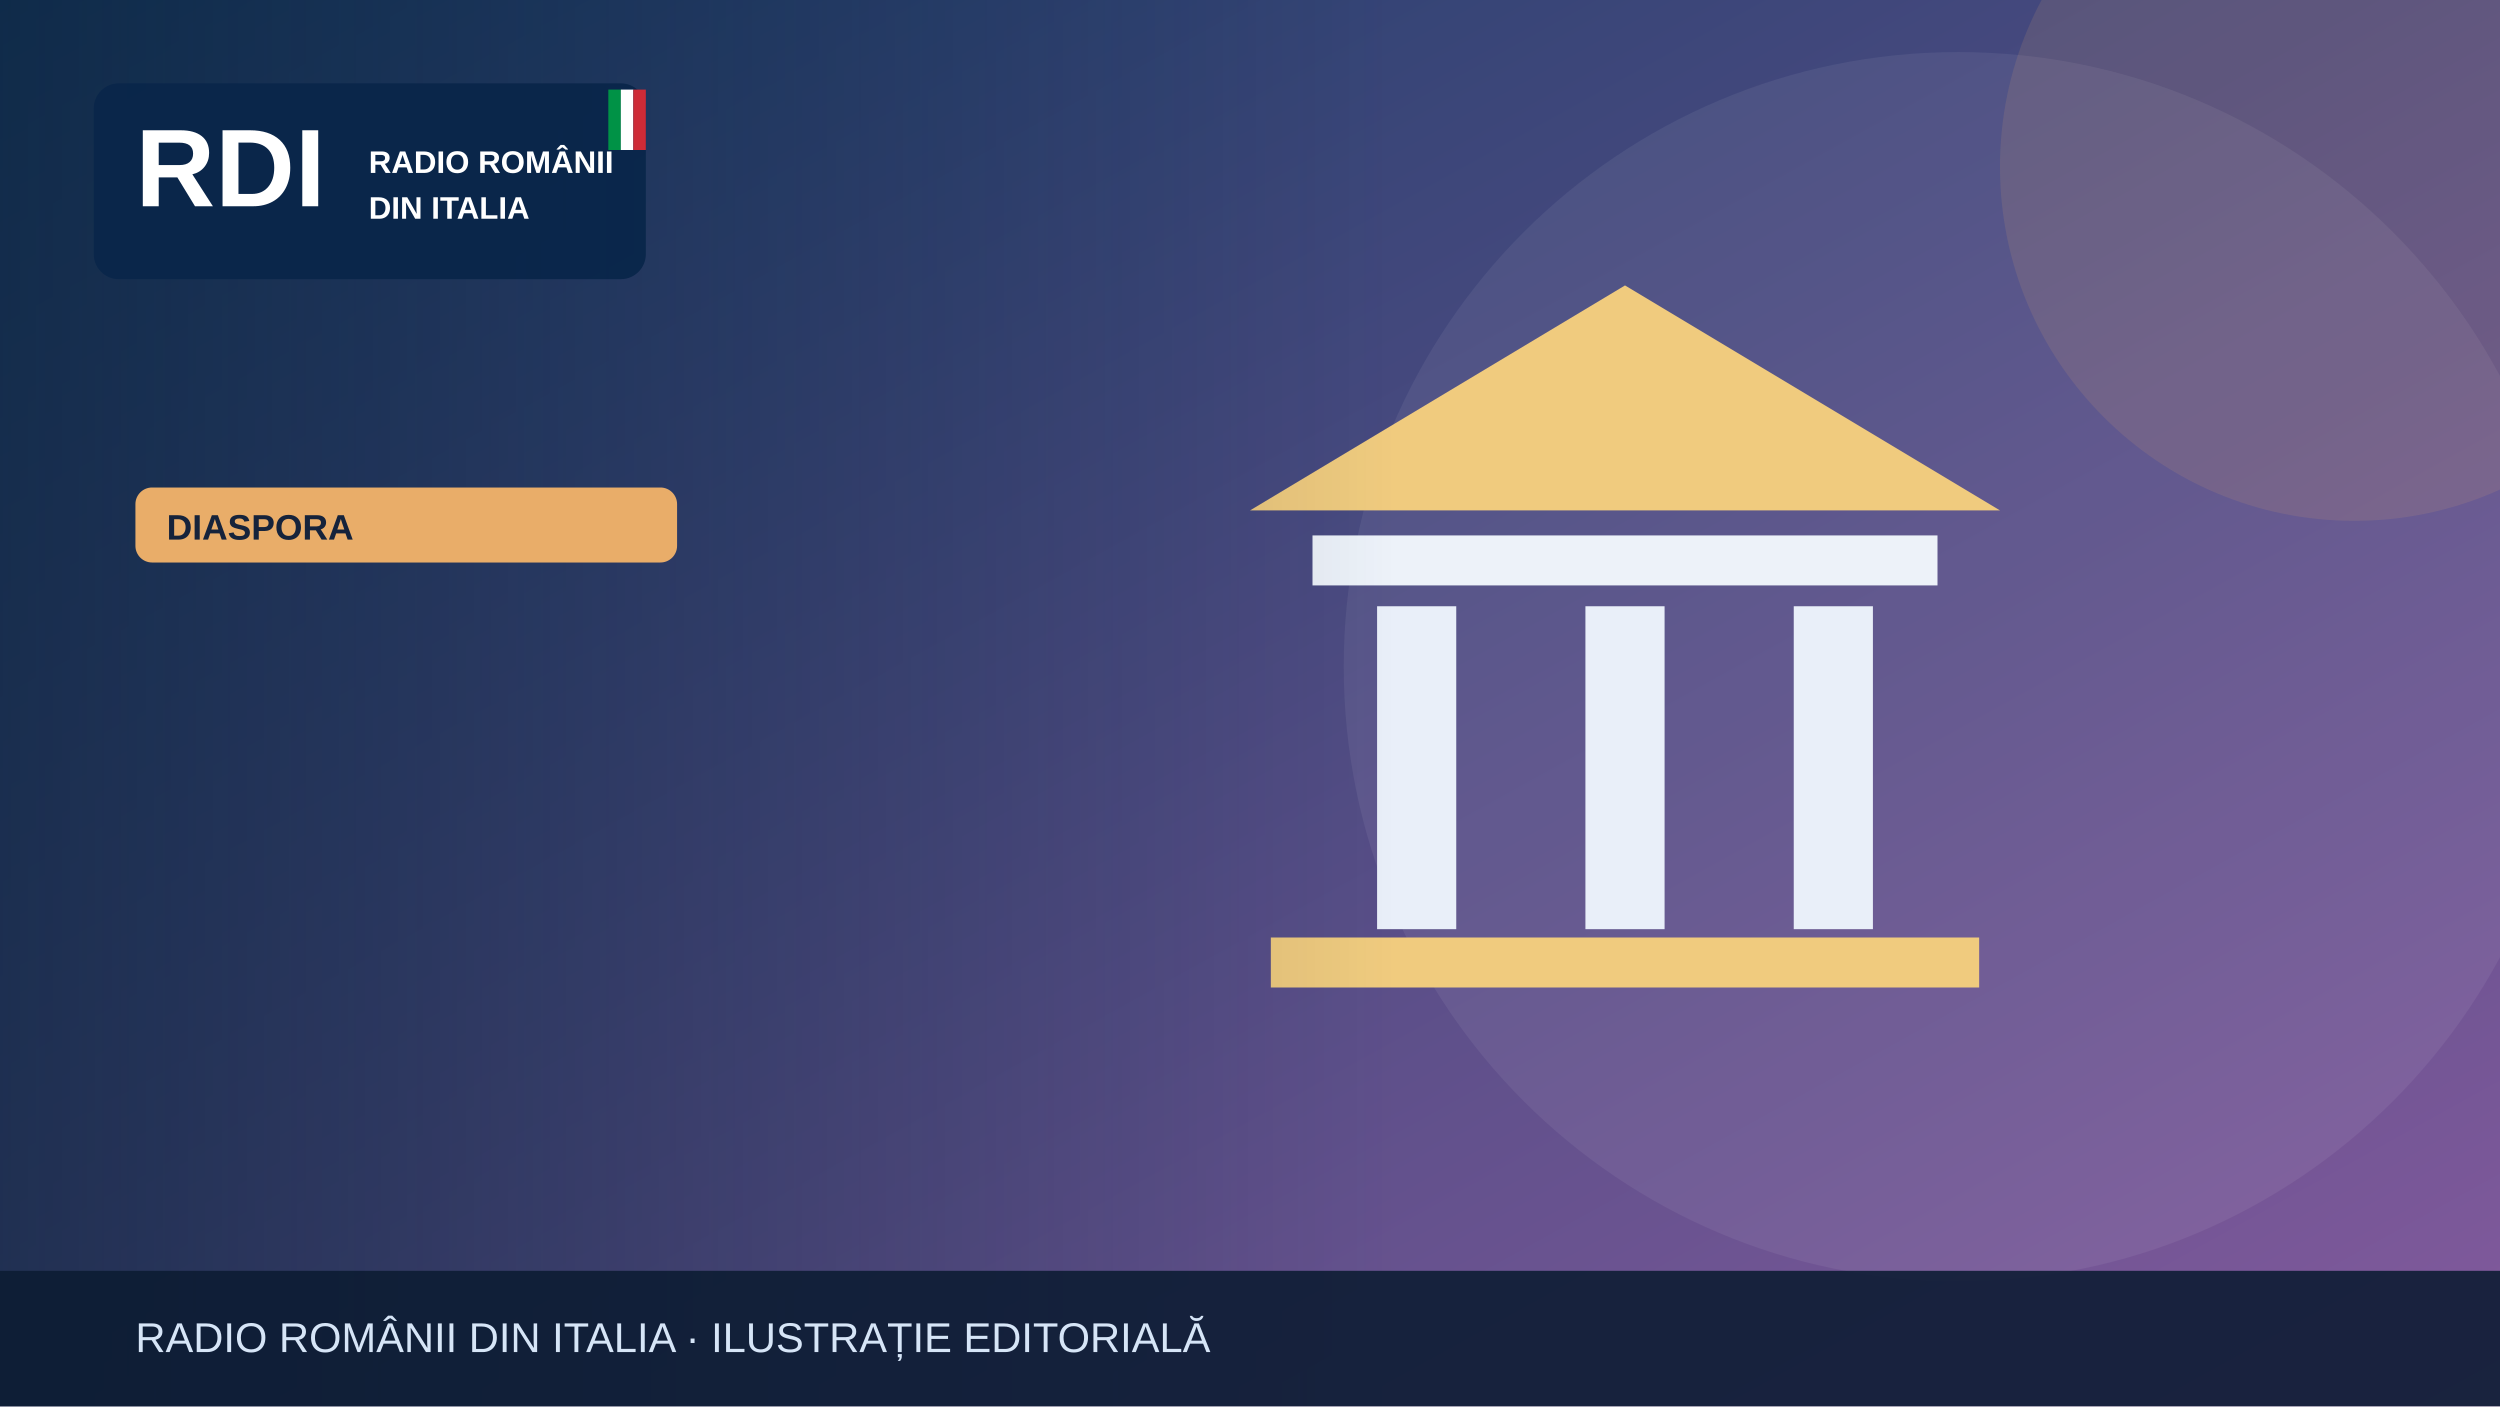
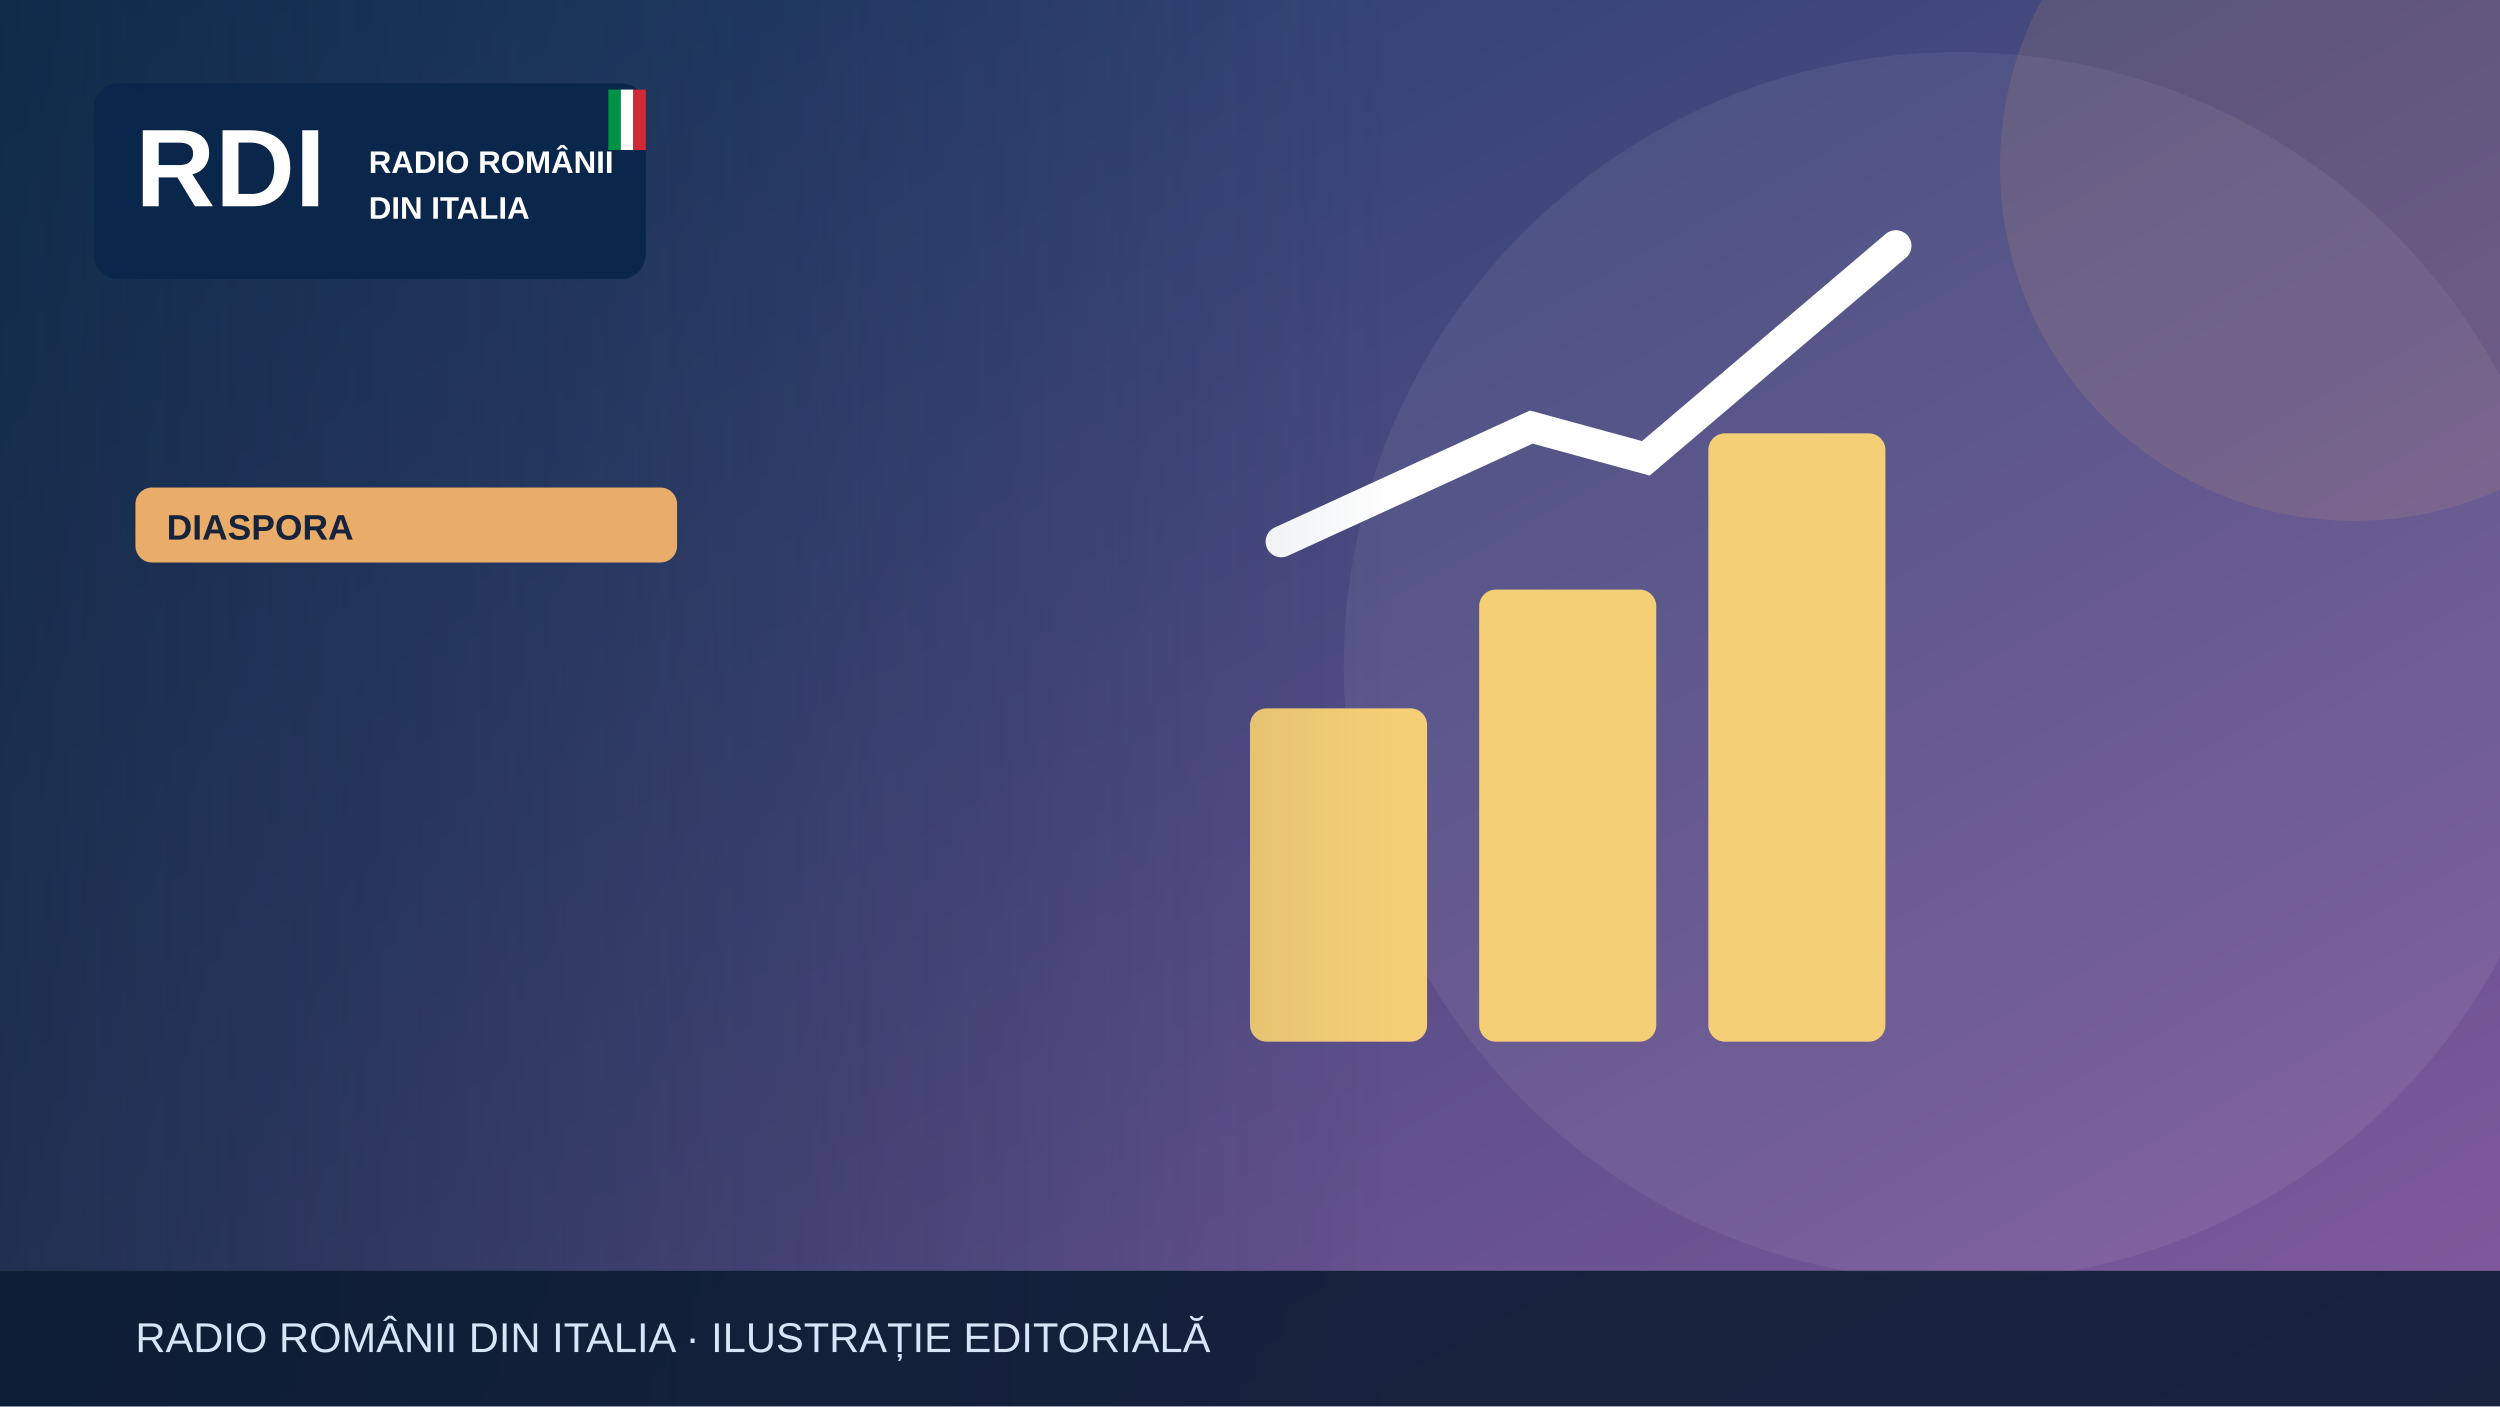
<svg xmlns="http://www.w3.org/2000/svg" width="1200" height="675" viewBox="0 0 1200 675" role="img" aria-label="Illustrazione editoriale RDI">
  <defs>
    <linearGradient id="bg" x2="1" y2="1">
      <stop stop-color="#183c67" />
      <stop offset="1" stop-color="#835a9d" />
    </linearGradient>
    <linearGradient id="shade">
      <stop stop-color="#0b223a" stop-opacity=".65" />
      <stop offset="1" stop-color="#0b223a" stop-opacity="0" />
    </linearGradient>
  </defs>
  <rect width="1200" height="675" fill="url(#bg)" />
  <circle cx="940" cy="320" r="295" fill="#fff" opacity=".065" />
  <circle cx="1130" cy="80" r="170" fill="#e9ad69" opacity=".13" />
  <g>
-     <path d="M600 245 780 137 960 245Z" fill="#f0cb7e" />
-     <rect x="630" y="257" width="300" height="24" fill="#edf2f9" />
-     <g stroke="#e9eff9" stroke-width="38">
-       <path d="M680 291v155m100-155v155m100-155v155" />
+     <g fill="#f5cf75">
+       <rect x="600" y="340" width="85" height="160" rx="8" />
+       <rect x="710" y="283" width="85" height="217" rx="8" />
+       <rect x="820" y="208" width="85" height="292" rx="8" />
    </g>
-     <rect x="610" y="450" width="340" height="24" fill="#f0cb7e" />
+     <path d="M615 260 735 205 790 220 910 118" fill="none" stroke="#fff" stroke-width="15" stroke-linecap="round" />
  </g>
  <rect x="0" y="0" width="670" height="675" fill="url(#shade)" />
  <rect x="45" y="40" width="265" height="94" rx="12" fill="#09264a" opacity=".97" />
  <text x="65" y="99" font-family="Arial,sans-serif" font-size="53" font-weight="900" fill="white">RDI</text>
  <text x="177" y="83" font-family="Arial,sans-serif" font-size="15" font-weight="800" fill="white">RADIO ROMÂNII</text>
  <text x="177" y="105" font-family="Arial,sans-serif" font-size="15" font-weight="800" fill="white">DIN ITALIA</text>
  <rect x="292" y="43" width="6" height="29" fill="#009246" />
  <rect x="298" y="43" width="6" height="29" fill="#fff" />
  <rect x="304" y="43" width="6" height="29" fill="#ce2b37" />
  <rect x="65" y="234" width="260" height="36" rx="8" fill="#e9ad69" />
  <text x="80" y="259" font-family="Arial,sans-serif" font-size="17" font-weight="800" fill="#16233b">DIASPORA</text>
  <rect y="610" width="1200" height="65" fill="#0b1b32" opacity=".88" />
  <text x="65" y="649" font-family="Arial,sans-serif" font-size="20" fill="#d6e5f7">RADIO ROMÂNII DIN ITALIA · ILUSTRAȚIE EDITORIALĂ</text>
</svg>
